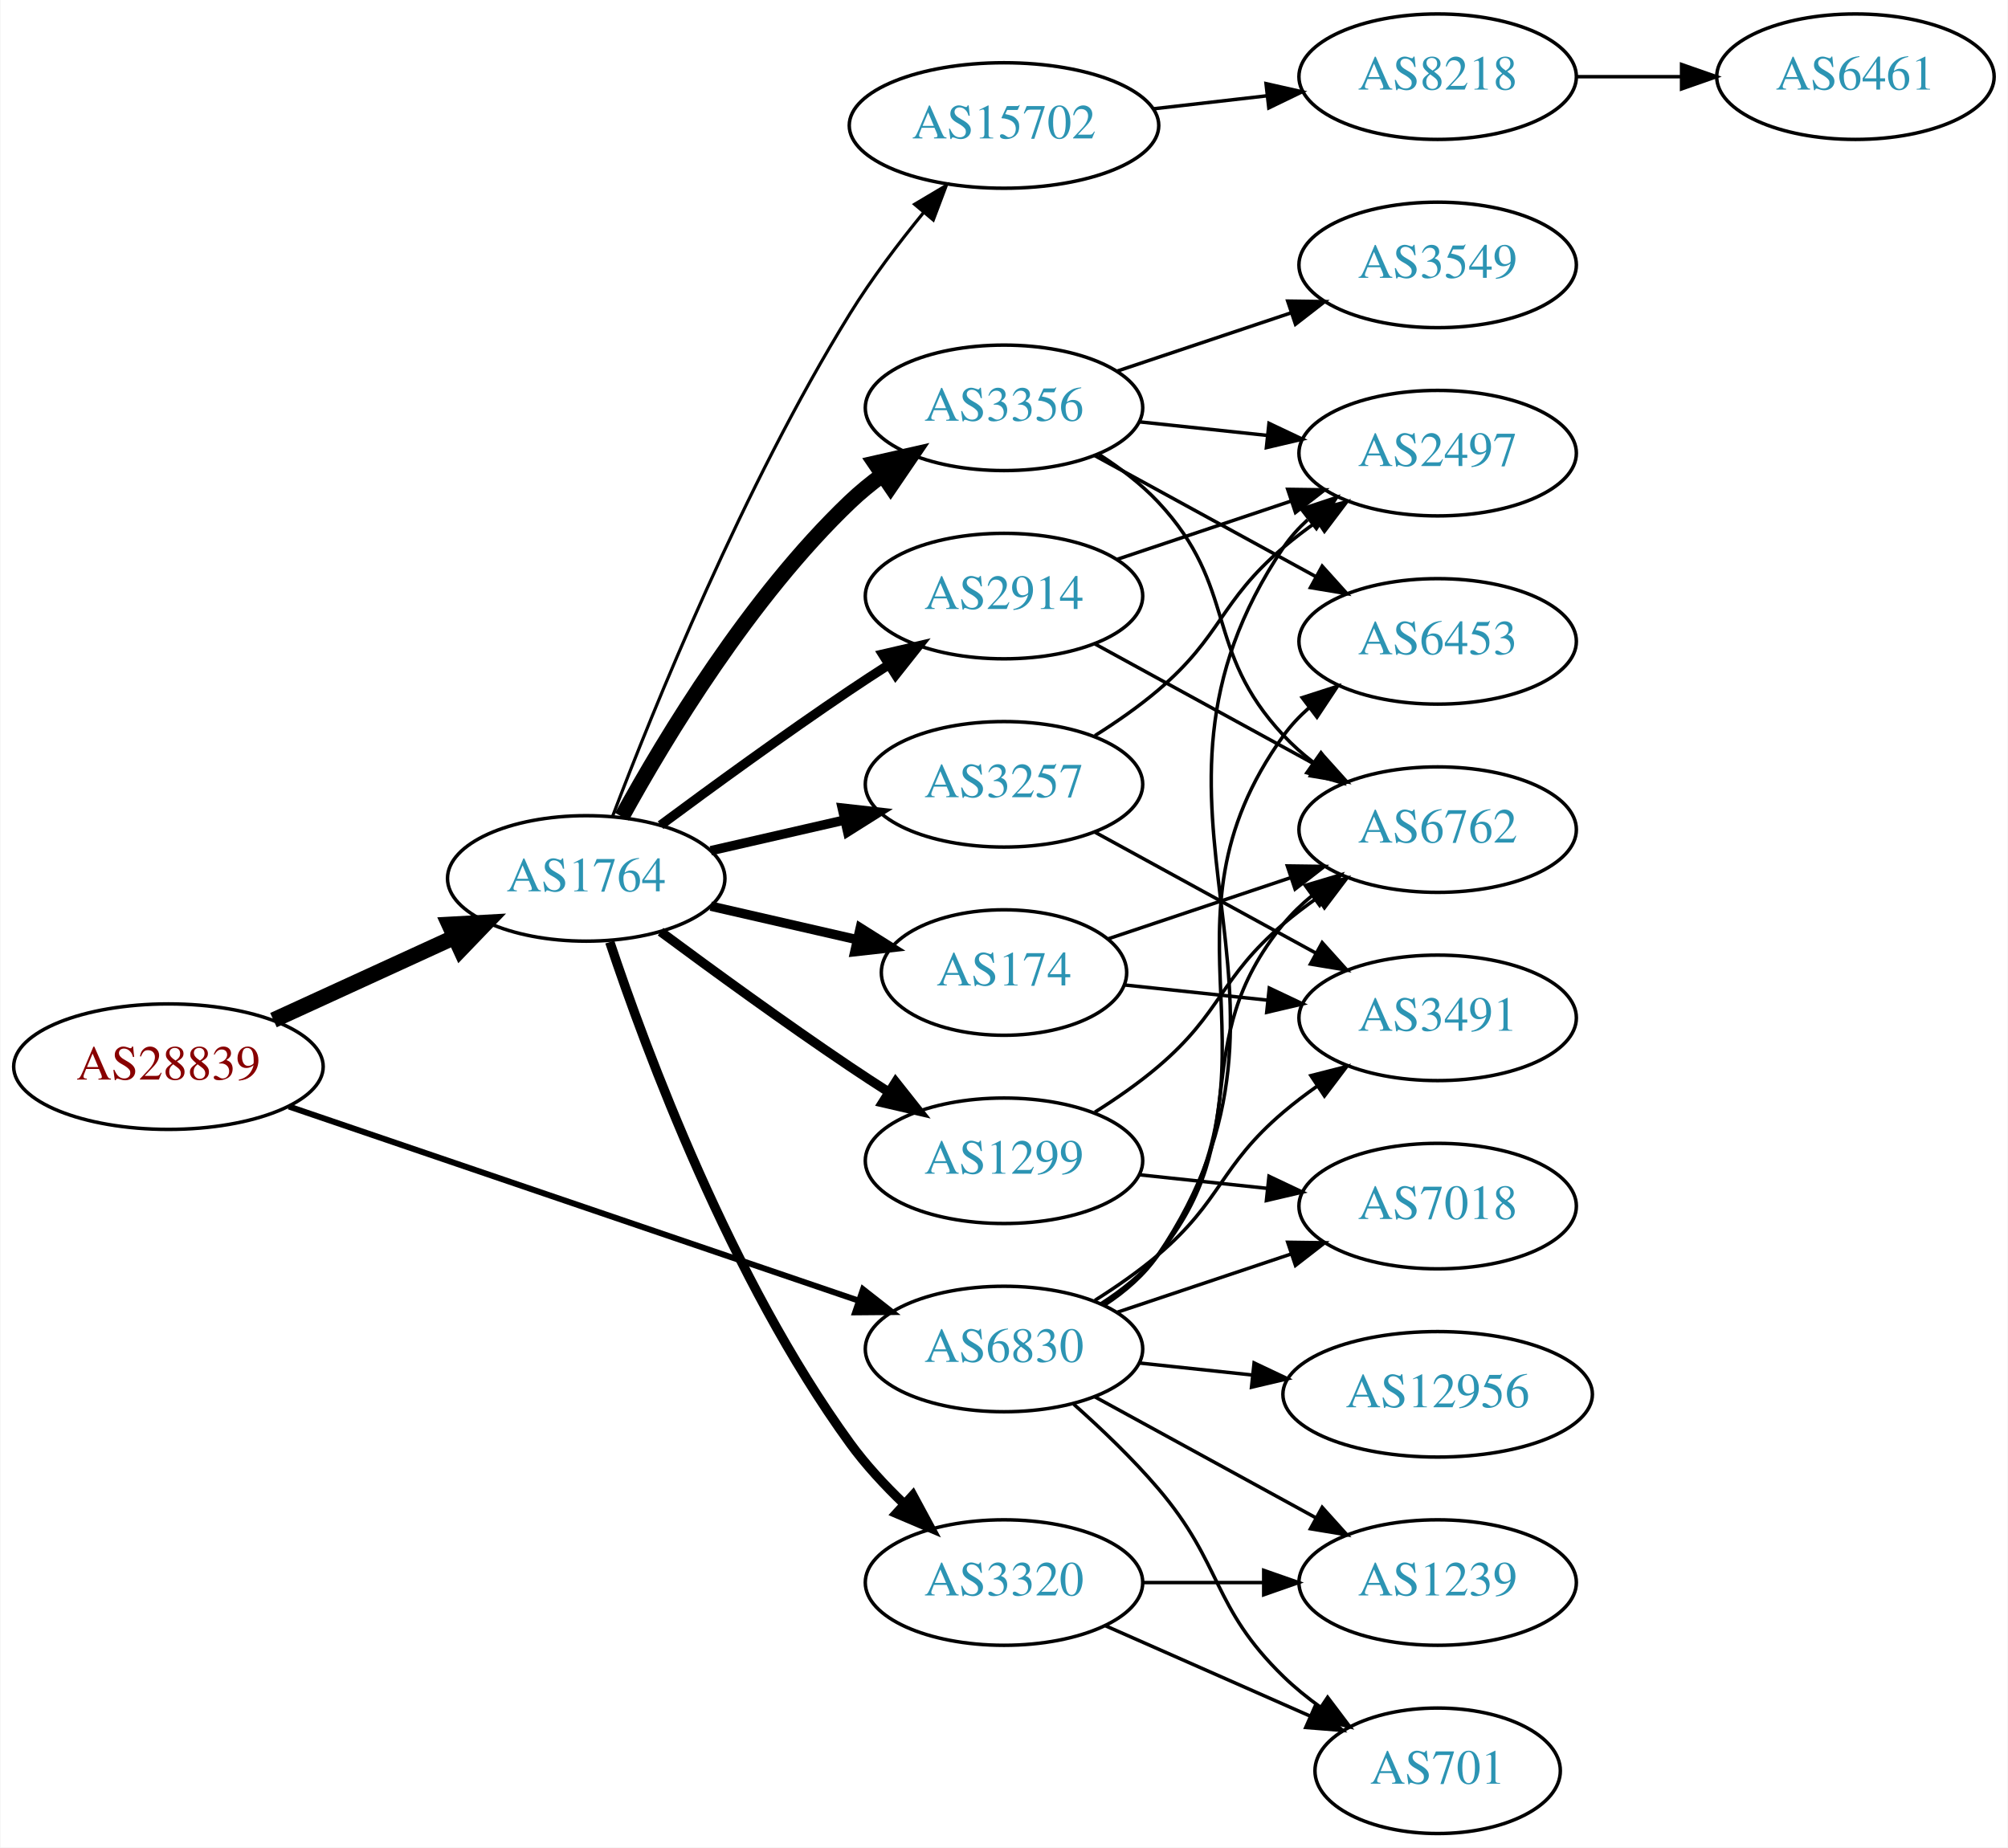
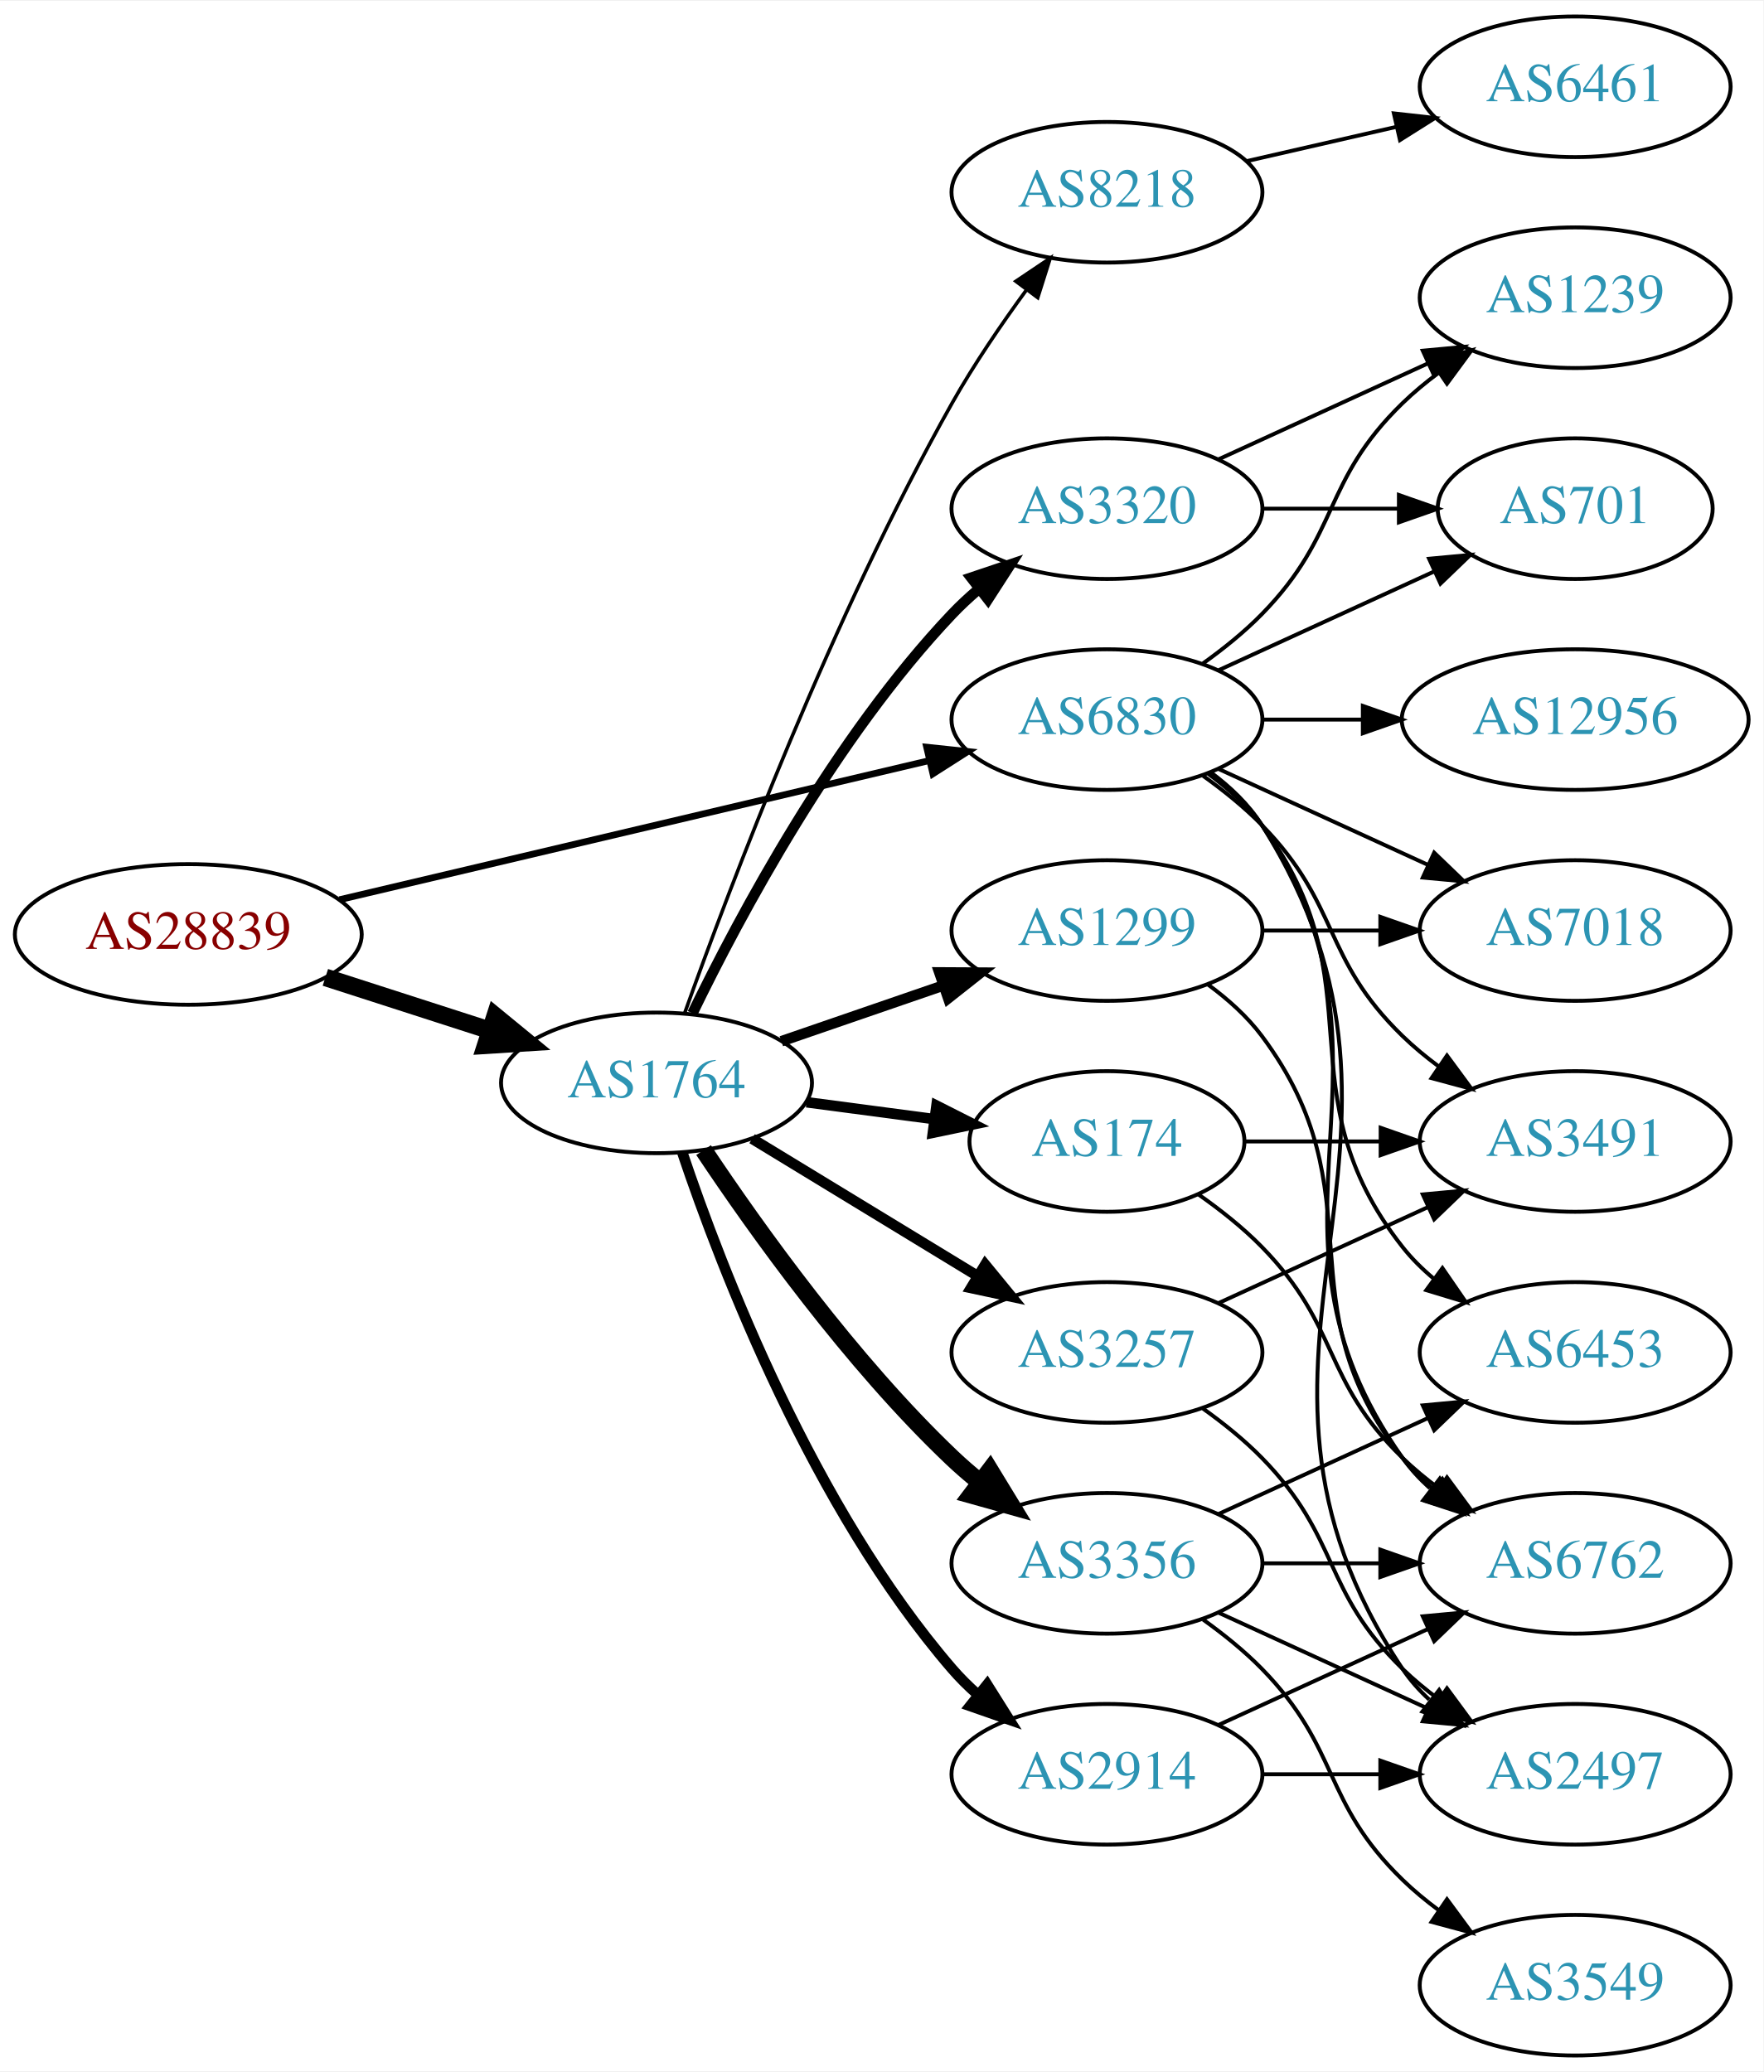
- <svg xmlns="http://www.w3.org/2000/svg" xmlns:xlink="http://www.w3.org/1999/xlink" width="576pt" height="530pt" viewBox="0.00 0.00 575.76 530.00">
+ <svg xmlns="http://www.w3.org/2000/svg" xmlns:xlink="http://www.w3.org/1999/xlink" width="451pt" height="530pt" viewBox="0.00 0.00 451.37 530.00">
  <g id="graph0" class="graph" transform="scale(1 1) rotate(0) translate(4 526)">
-     <polygon fill="white" stroke="none" points="-4,4 -4,-526 571.762,-526 571.762,4 -4,4" />
+     <polygon fill="white" stroke="none" points="-4,4 -4,-526 447.37,-526 447.37,4 -4,4" />
    <g id="node1" class="node">
      <g id="a_node1">
        <a xlink:href="/asn/28839" xlink:title="AS28839 ~ ASN-UNOV [AT]">
-           <ellipse fill="#ffffff" stroke="black" cx="44.196" cy="-220" rx="44.393" ry="18" />
-           <text text-anchor="middle" x="44.196" y="-216.3" font-family="Times,serif" font-size="14.00" fill="#880000">AS28839</text>
+           <ellipse fill="#ffffff" stroke="black" cx="44.196" cy="-287" rx="44.393" ry="18" />
+           <text text-anchor="middle" x="44.196" y="-283.3" font-family="Times,serif" font-size="14.00" fill="#880000">AS28839</text>
        </a>
      </g>
    </g>
    <g id="node2" class="node">
      <g id="a_node2">
        <a xlink:href="/asn/1764" xlink:title="AS1764 ~ NEXTLAYER-AS [AT]">
-           <ellipse fill="#ffffff" stroke="black" cx="164.039" cy="-274" rx="39.794" ry="18" />
-           <text text-anchor="middle" x="164.039" y="-270.3" font-family="Times,serif" font-size="14.00" fill="#2c94b3">AS1764</text>
+           <ellipse fill="#ffffff" stroke="black" cx="164.039" cy="-249" rx="39.794" ry="18" />
+           <text text-anchor="middle" x="164.039" y="-245.3" font-family="Times,serif" font-size="14.00" fill="#2c94b3">AS1764</text>
        </a>
      </g>
    </g>
    <g id="edge1" class="edge">
-       <path fill="none" stroke="black" stroke-width="4.5" d="M74.326,-233.348C89.937,-240.502 109.335,-249.391 126.007,-257.03" />
-       <polygon fill="black" stroke="black" stroke-width="4.5" points="124.727,-260.775 135.459,-261.362 128.008,-253.616 124.727,-260.775" />
+       <path fill="none" stroke="black" stroke-width="4.5" d="M79.281,-276.009C92.409,-271.776 107.55,-266.893 121.318,-262.454" />
+       <polygon fill="black" stroke="black" stroke-width="4.5" points="122.743,-266.131 131.052,-259.315 120.326,-258.636 122.743,-266.131" />
    </g>
    <g id="node3" class="node">
      <g id="a_node3">
        <a xlink:href="/asn/6830" xlink:title="AS6830 ~ LGI-UPC [AT]">
-           <ellipse fill="#ffffff" stroke="black" cx="283.881" cy="-139" rx="39.794" ry="18" />
-           <text text-anchor="middle" x="283.881" y="-135.3" font-family="Times,serif" font-size="14.00" fill="#2c94b3">AS6830</text>
+           <ellipse fill="#ffffff" stroke="black" cx="279.332" cy="-342" rx="39.794" ry="18" />
+           <text text-anchor="middle" x="279.332" y="-338.3" font-family="Times,serif" font-size="14.00" fill="#2c94b3">AS6830</text>
        </a>
      </g>
    </g>
    <g id="edge2" class="edge">
-       <path fill="none" stroke="black" stroke-width="1.714" d="M78.746,-208.566C121.665,-193.94 195.95,-168.625 242.091,-152.901" />
-       <polygon fill="black" stroke="black" stroke-width="1.714" points="243.433,-156.141 251.77,-149.602 241.175,-149.515 243.433,-156.141" />
+       <path fill="none" stroke="black" stroke-width="1.714" d="M82.912,-295.898C124.16,-305.629 190.206,-321.21 233.925,-331.524" />
+       <polygon fill="black" stroke="black" stroke-width="1.714" points="233.177,-334.943 243.713,-333.833 234.784,-328.13 233.177,-334.943" />
    </g>
    <g id="node4" class="node">
      <g id="a_node4">
-         <a xlink:href="/asn/3356" xlink:title="AS3356 ~ Level 3 Parent, LLC [US]">
-           <ellipse fill="#ffffff" stroke="black" cx="283.881" cy="-409" rx="39.794" ry="18" />
-           <text text-anchor="middle" x="283.881" y="-405.3" font-family="Times,serif" font-size="14.00" fill="#2c94b3">AS3356</text>
+         <a xlink:href="/asn/8218" xlink:title="AS8218 ~ legacy Neotelecoms [FR]">
+           <ellipse fill="#ffffff" stroke="black" cx="279.332" cy="-477" rx="39.794" ry="18" />
+           <text text-anchor="middle" x="279.332" y="-473.3" font-family="Times,serif" font-size="14.00" fill="#2c94b3">AS8218</text>
        </a>
      </g>
    </g>
    <g id="edge3" class="edge">
-       <path fill="none" stroke="black" stroke-width="4.5" d="M174.28,-291.713C186.825,-314.561 211.002,-354.611 239.685,-382 242.553,-384.739 245.742,-387.347 249.051,-389.785" />
-       <polygon fill="black" stroke="black" stroke-width="4.5" points="246.929,-393.104 257.411,-395.477 251.361,-386.594 246.929,-393.104" />
+       <path fill="none" stroke="black" stroke-width="0.9" d="M171.251,-266.883C182.756,-299.099 209.021,-368.591 239.685,-423 245.261,-432.894 252.269,-443.17 258.781,-452.069" />
+       <polygon fill="black" stroke="black" stroke-width="0.9" points="256.014,-454.214 264.809,-460.121 261.618,-450.019 256.014,-454.214" />
    </g>
    <g id="node5" class="node">
      <g id="a_node5">
-         <a xlink:href="/asn/2914" xlink:title="AS2914 ~ NTT America, Inc. [US]">
-           <ellipse fill="#ffffff" stroke="black" cx="283.881" cy="-355" rx="39.794" ry="18" />
-           <text text-anchor="middle" x="283.881" y="-351.3" font-family="Times,serif" font-size="14.00" fill="#2c94b3">AS2914</text>
+         <a xlink:href="/asn/1299" xlink:title="AS1299 ~ Telia Carrier [EU]">
+           <ellipse fill="#ffffff" stroke="black" cx="279.332" cy="-288" rx="39.794" ry="18" />
+           <text text-anchor="middle" x="279.332" y="-284.3" font-family="Times,serif" font-size="14.00" fill="#2c94b3">AS1299</text>
        </a>
      </g>
    </g>
    <g id="edge4" class="edge">
-       <path fill="none" stroke="black" stroke-width="2.7" d="M185.369,-289.277C200.231,-300.304 220.976,-315.407 239.685,-328 243.234,-330.389 246.984,-332.839 250.733,-335.242" />
-       <polygon fill="black" stroke="black" stroke-width="2.7" points="249.059,-338.325 259.381,-340.712 252.801,-332.409 249.059,-338.325" />
+       <path fill="none" stroke="black" stroke-width="2.7" d="M195.996,-259.657C208.755,-264.049 223.718,-269.2 237.364,-273.897" />
+       <polygon fill="black" stroke="black" stroke-width="2.7" points="236.423,-277.275 247.018,-277.22 238.701,-270.656 236.423,-277.275" />
    </g>
    <g id="node6" class="node">
      <g id="a_node6">
-         <a xlink:href="/asn/3257" xlink:title="AS3257 ~ GTT [DE]">
-           <ellipse fill="#ffffff" stroke="black" cx="283.881" cy="-301" rx="39.794" ry="18" />
-           <text text-anchor="middle" x="283.881" y="-297.3" font-family="Times,serif" font-size="14.00" fill="#2c94b3">AS3257</text>
+         <a xlink:href="/asn/2914" xlink:title="AS2914 ~ NTT America, Inc. [US]">
+           <ellipse fill="#ffffff" stroke="black" cx="279.332" cy="-72" rx="39.794" ry="18" />
+           <text text-anchor="middle" x="279.332" y="-68.3" font-family="Times,serif" font-size="14.00" fill="#2c94b3">AS2914</text>
        </a>
      </g>
    </g>
    <g id="edge5" class="edge">
-       <path fill="none" stroke="black" stroke-width="2.7" d="M199.758,-281.955C211.758,-284.704 225.379,-287.825 238.071,-290.733" />
-       <polygon fill="black" stroke="black" stroke-width="2.7" points="237.474,-294.187 248.003,-293.009 239.037,-287.364 237.474,-294.187" />
+       <path fill="none" stroke="black" stroke-width="2.7" d="M170.644,-231.163C180.711,-201.248 204.172,-140.202 239.685,-99 241.639,-96.733 243.823,-94.563 246.131,-92.509" />
+       <polygon fill="black" stroke="black" stroke-width="2.7" points="248.667,-94.963 254.307,-85.994 244.305,-89.489 248.667,-94.963" />
    </g>
    <g id="node7" class="node">
      <g id="a_node7">
-         <a xlink:href="/asn/174" xlink:title="AS174 ~ Cogent Communications [US]">
-           <ellipse fill="#ffffff" stroke="black" cx="283.881" cy="-247" rx="35.194" ry="18" />
-           <text text-anchor="middle" x="283.881" y="-243.3" font-family="Times,serif" font-size="14.00" fill="#2c94b3">AS174</text>
+         <a xlink:href="/asn/3356" xlink:title="AS3356 ~ Level 3 Parent, LLC [US]">
+           <ellipse fill="#ffffff" stroke="black" cx="279.332" cy="-126" rx="39.794" ry="18" />
+           <text text-anchor="middle" x="279.332" y="-122.3" font-family="Times,serif" font-size="14.00" fill="#2c94b3">AS3356</text>
        </a>
      </g>
    </g>
    <g id="edge6" class="edge">
-       <path fill="none" stroke="black" stroke-width="2.7" d="M199.758,-266.045C212.85,-263.045 227.873,-259.604 241.513,-256.478" />
-       <polygon fill="black" stroke="black" stroke-width="2.7" points="242.655,-259.807 251.621,-254.162 241.091,-252.984 242.655,-259.807" />
+       <path fill="none" stroke="black" stroke-width="4.5" d="M176.081,-231.789C189.573,-211.542 213.82,-177.577 239.685,-153 241.855,-150.939 244.193,-148.915 246.607,-146.961" />
+       <polygon fill="black" stroke="black" stroke-width="4.5" points="249.376,-149.804 254.974,-140.63 244.624,-143.524 249.376,-149.804" />
    </g>
    <g id="node8" class="node">
      <g id="a_node8">
-         <a xlink:href="/asn/1299" xlink:title="AS1299 ~ Telia Carrier [EU]">
-           <ellipse fill="#ffffff" stroke="black" cx="283.881" cy="-193" rx="39.794" ry="18" />
-           <text text-anchor="middle" x="283.881" y="-189.3" font-family="Times,serif" font-size="14.00" fill="#2c94b3">AS1299</text>
+         <a xlink:href="/asn/3320" xlink:title="AS3320 ~ DTAG [DE]">
+           <ellipse fill="#ffffff" stroke="black" cx="279.332" cy="-396" rx="39.794" ry="18" />
+           <text text-anchor="middle" x="279.332" y="-392.3" font-family="Times,serif" font-size="14.00" fill="#2c94b3">AS3320</text>
        </a>
      </g>
    </g>
    <g id="edge7" class="edge">
-       <path fill="none" stroke="black" stroke-width="2.7" d="M185.369,-258.723C200.231,-247.696 220.976,-232.593 239.685,-220 243.234,-217.611 246.984,-215.161 250.733,-212.758" />
-       <polygon fill="black" stroke="black" stroke-width="2.7" points="252.801,-215.591 259.381,-207.288 249.059,-209.675 252.801,-215.591" />
+       <path fill="none" stroke="black" stroke-width="2.7" d="M173.237,-266.805C185.287,-291.672 209.638,-337.306 239.685,-369 241.744,-371.172 244.003,-373.274 246.363,-375.282" />
+       <polygon fill="black" stroke="black" stroke-width="2.7" points="244.59,-378.336 254.632,-381.712 248.886,-372.81 244.59,-378.336" />
    </g>
    <g id="node9" class="node">
      <g id="a_node9">
-         <a xlink:href="/asn/3320" xlink:title="AS3320 ~ DTAG [DE]">
-           <ellipse fill="#ffffff" stroke="black" cx="283.881" cy="-72" rx="39.794" ry="18" />
-           <text text-anchor="middle" x="283.881" y="-68.3" font-family="Times,serif" font-size="14.00" fill="#2c94b3">AS3320</text>
+         <a xlink:href="/asn/3257" xlink:title="AS3257 ~ GTT [DE]">
+           <ellipse fill="#ffffff" stroke="black" cx="279.332" cy="-180" rx="39.794" ry="18" />
+           <text text-anchor="middle" x="279.332" y="-176.3" font-family="Times,serif" font-size="14.00" fill="#2c94b3">AS3257</text>
        </a>
      </g>
    </g>
    <g id="edge8" class="edge">
-       <path fill="none" stroke="black" stroke-width="2.7" d="M170.803,-255.755C181.262,-224.399 205.49,-159.118 239.685,-112 244.143,-105.858 249.648,-99.914 255.219,-94.57" />
-       <polygon fill="black" stroke="black" stroke-width="2.7" points="257.731,-97.015 262.763,-87.692 253.015,-91.842 257.731,-97.015" />
+       <path fill="none" stroke="black" stroke-width="2.7" d="M188.513,-234.703C205.223,-224.526 227.878,-210.728 246.255,-199.536" />
+       <polygon fill="black" stroke="black" stroke-width="2.7" points="248.167,-202.469 254.887,-194.279 244.526,-196.491 248.167,-202.469" />
    </g>
    <g id="node10" class="node">
      <g id="a_node10">
-         <a xlink:href="/asn/15702" xlink:title="AS15702 ~ Onstage Online GmbH [AT]">
-           <ellipse fill="#ffffff" stroke="black" cx="283.881" cy="-490" rx="44.393" ry="18" />
-           <text text-anchor="middle" x="283.881" y="-486.3" font-family="Times,serif" font-size="14.00" fill="#2c94b3">AS15702</text>
+         <a xlink:href="/asn/174" xlink:title="AS174 ~ Cogent Communications [US]">
+           <ellipse fill="#ffffff" stroke="black" cx="279.332" cy="-234" rx="35.194" ry="18" />
+           <text text-anchor="middle" x="279.332" y="-230.3" font-family="Times,serif" font-size="14.00" fill="#2c94b3">AS174</text>
        </a>
      </g>
    </g>
    <g id="edge9" class="edge">
-       <path fill="none" stroke="black" stroke-width="0.9" d="M171.566,-291.733C183.177,-322.318 209.095,-386.466 239.685,-436 245.867,-446.01 253.646,-456.27 260.894,-465.121" />
-       <polygon fill="black" stroke="black" stroke-width="0.9" points="258.231,-467.393 267.339,-472.806 263.595,-462.895 258.231,-467.393" />
+       <path fill="none" stroke="black" stroke-width="2.7" d="M202.449,-244.047C212.901,-242.663 224.345,-241.148 235.104,-239.723" />
+       <polygon fill="black" stroke="black" stroke-width="2.7" points="235.7,-243.175 245.154,-238.393 234.781,-236.236 235.7,-243.175" />
    </g>
    <g id="node12" class="node">
      <g id="a_node12">
-         <a xlink:href="/asn/2497" xlink:title="AS2497 ~ Internet Initiative Japan Inc. [JP]">
-           <ellipse fill="#ffffff" stroke="black" cx="408.273" cy="-396" rx="39.794" ry="18" />
-           <text text-anchor="middle" x="408.273" y="-392.3" font-family="Times,serif" font-size="14.00" fill="#2c94b3">AS2497</text>
-         </a>
-       </g>
-     </g>
-     <g id="edge31" class="edge">
-       <path fill="none" stroke="black" d="M312.892,-151.716C318.7,-155.543 324.217,-160.283 328.077,-166 379.348,-241.943 312.806,-293.057 364.077,-369 366.007,-371.859 368.352,-374.473 370.939,-376.851" />
-       <polygon fill="black" stroke="black" points="369.21,-379.938 379.262,-383.284 373.491,-374.399 369.21,-379.938" />
+         <a xlink:href="/asn/7018" xlink:title="AS7018 ~ AT&amp;T Services, Inc. [US]">
+           <ellipse fill="#ffffff" stroke="black" cx="399.174" cy="-288" rx="39.794" ry="18" />
+           <text text-anchor="middle" x="399.174" y="-284.3" font-family="Times,serif" font-size="14.00" fill="#2c94b3">AS7018</text>
+         </a>
+       </g>
+     </g>
+     <g id="edge29" class="edge">
+       <path fill="none" stroke="black" d="M307.96,-329.339C323.917,-322.027 344.188,-312.739 361.471,-304.819" />
+       <polygon fill="black" stroke="black" points="363.085,-307.929 370.718,-300.581 360.169,-301.565 363.085,-307.929" />
    </g>
    <g id="node13" class="node">
      <g id="a_node13">
        <a xlink:href="/asn/6762" xlink:title="AS6762 ~ TELECOM ITALIA SPARKLE S.p.A. [IT]">
-           <ellipse fill="#ffffff" stroke="black" cx="408.273" cy="-288" rx="39.794" ry="18" />
-           <text text-anchor="middle" x="408.273" y="-284.3" font-family="Times,serif" font-size="14.00" fill="#2c94b3">AS6762</text>
-         </a>
-       </g>
-     </g>
-     <g id="edge29" class="edge">
-       <path fill="none" stroke="black" d="M311.695,-151.983C317.688,-155.843 323.589,-160.531 328.077,-166 356.72,-200.904 335.434,-226.096 364.077,-261 366.462,-263.906 369.245,-266.59 372.229,-269.048" />
-       <polygon fill="black" stroke="black" points="370.31,-271.98 380.46,-275.017 374.419,-266.313 370.31,-271.98" />
-     </g>
-     <g id="node14" class="node">
-       <g id="a_node14">
-         <a xlink:href="/asn/6453" xlink:title="AS6453 ~ TATA COMMUNICATIONS (AMERICA) INC [US]">
-           <ellipse fill="#ffffff" stroke="black" cx="408.273" cy="-342" rx="39.794" ry="18" />
-           <text text-anchor="middle" x="408.273" y="-338.3" font-family="Times,serif" font-size="14.00" fill="#2c94b3">AS6453</text>
-         </a>
-       </g>
-     </g>
-     <g id="edge27" class="edge">
-       <path fill="none" stroke="black" d="M312.64,-151.892C318.458,-155.712 324.043,-160.404 328.077,-166 367.917,-221.265 324.237,-259.735 364.077,-315 366.157,-317.885 368.65,-320.53 371.374,-322.94" />
-       <polygon fill="black" stroke="black" points="369.43,-325.858 379.515,-329.108 373.658,-320.279 369.43,-325.858" />
+           <ellipse fill="#ffffff" stroke="black" cx="399.174" cy="-126" rx="39.794" ry="18" />
+           <text text-anchor="middle" x="399.174" y="-122.3" font-family="Times,serif" font-size="14.00" fill="#2c94b3">AS6762</text>
+         </a>
+       </g>
+     </g>
+     <g id="edge28" class="edge">
+       <path fill="none" stroke="black" d="M305.651,-328.393C310.707,-324.649 315.518,-320.169 318.978,-315 360.003,-253.706 312.399,-213.225 354.978,-153 356.969,-150.184 359.356,-147.599 361.972,-145.24" />
+       <polygon fill="black" stroke="black" points="364.525,-147.694 370.34,-138.838 360.271,-142.135 364.525,-147.694" />
    </g>
    <g id="node15" class="node">
      <g id="a_node15">
-         <a xlink:href="/asn/3491" xlink:title="AS3491 ~ PCCW Global, Inc. [US]">
-           <ellipse fill="#ffffff" stroke="black" cx="408.273" cy="-234" rx="39.794" ry="18" />
-           <text text-anchor="middle" x="408.273" y="-230.3" font-family="Times,serif" font-size="14.00" fill="#2c94b3">AS3491</text>
-         </a>
-       </g>
-     </g>
-     <g id="edge33" class="edge">
-       <path fill="none" stroke="black" d="M309.962,-152.955C316.134,-156.846 322.552,-161.304 328.077,-166 346.555,-181.704 345.6,-191.296 364.077,-207 367.099,-209.568 370.388,-212.065 373.757,-214.437" />
-       <polygon fill="black" stroke="black" points="371.927,-217.423 382.192,-220.045 375.802,-211.594 371.927,-217.423" />
+         <a xlink:href="/asn/6453" xlink:title="AS6453 ~ TATA COMMUNICATIONS (AMERICA) INC [US]">
+           <ellipse fill="#ffffff" stroke="black" cx="399.174" cy="-180" rx="39.794" ry="18" />
+           <text text-anchor="middle" x="399.174" y="-176.3" font-family="Times,serif" font-size="14.00" fill="#2c94b3">AS6453</text>
+         </a>
+       </g>
+     </g>
+     <g id="edge30" class="edge">
+       <path fill="none" stroke="black" d="M305.262,-328.118C310.338,-324.389 315.256,-319.984 318.978,-315 349.249,-274.458 323.679,-246.754 354.978,-207 357.303,-204.047 360.047,-201.33 363.006,-198.853" />
+       <polygon fill="black" stroke="black" points="365.199,-201.585 371.203,-192.855 361.065,-195.936 365.199,-201.585" />
    </g>
    <g id="node16" class="node">
      <g id="a_node16">
-         <a xlink:href="/asn/7018" xlink:title="AS7018 ~ AT&amp;T Services, Inc. [US]">
-           <ellipse fill="#ffffff" stroke="black" cx="408.273" cy="-180" rx="39.794" ry="18" />
-           <text text-anchor="middle" x="408.273" y="-176.3" font-family="Times,serif" font-size="14.00" fill="#2c94b3">AS7018</text>
-         </a>
-       </g>
-     </g>
-     <g id="edge26" class="edge">
-       <path fill="none" stroke="black" d="M316.4,-149.559C331.533,-154.628 349.86,-160.767 366.081,-166.201" />
-       <polygon fill="black" stroke="black" points="365.267,-169.62 375.861,-169.477 367.491,-162.982 365.267,-169.62" />
+         <a xlink:href="/asn/2497" xlink:title="AS2497 ~ Internet Initiative Japan Inc. [JP]">
+           <ellipse fill="#ffffff" stroke="black" cx="399.174" cy="-72" rx="39.794" ry="18" />
+           <text text-anchor="middle" x="399.174" y="-68.3" font-family="Times,serif" font-size="14.00" fill="#2c94b3">AS2497</text>
+         </a>
+       </g>
+     </g>
+     <g id="edge25" class="edge">
+       <path fill="none" stroke="black" d="M305.858,-328.528C310.903,-324.777 315.658,-320.26 318.978,-315 370.928,-232.7 300.94,-179.944 354.978,-99 356.893,-96.131 359.227,-93.51 361.808,-91.128" />
+       <polygon fill="black" stroke="black" points="364.359,-93.579 370.12,-84.687 360.071,-88.046 364.359,-93.579" />
    </g>
    <g id="node17" class="node">
      <g id="a_node17">
        <a xlink:href="/asn/701" xlink:title="AS701 ~ UUNET [US]">
-           <ellipse fill="#ffffff" stroke="black" cx="408.273" cy="-18" rx="35.194" ry="18" />
-           <text text-anchor="middle" x="408.273" y="-14.3" font-family="Times,serif" font-size="14.00" fill="#2c94b3">AS701</text>
-         </a>
-       </g>
-     </g>
-     <g id="edge28" class="edge">
-       <path fill="none" stroke="black" d="M303.888,-123.158C311.783,-116.145 320.784,-107.556 328.077,-99 346.789,-77.049 343.384,-65.094 364.077,-45 367.305,-41.866 370.956,-38.911 374.734,-36.188" />
-       <polygon fill="black" stroke="black" points="376.713,-39.075 383.094,-30.617 372.832,-33.25 376.713,-39.075" />
+           <ellipse fill="#ffffff" stroke="black" cx="399.174" cy="-396" rx="35.194" ry="18" />
+           <text text-anchor="middle" x="399.174" y="-392.3" font-family="Times,serif" font-size="14.00" fill="#2c94b3">AS701</text>
+         </a>
+       </g>
+     </g>
+     <g id="edge32" class="edge">
+       <path fill="none" stroke="black" d="M307.96,-354.661C324.377,-362.183 345.358,-371.798 362.955,-379.861" />
+       <polygon fill="black" stroke="black" points="361.783,-383.174 372.332,-384.158 364.7,-376.811 361.783,-383.174" />
    </g>
    <g id="node18" class="node">
      <g id="a_node18">
        <a xlink:href="/asn/1239" xlink:title="AS1239 ~ Sprint [US]">
-           <ellipse fill="#ffffff" stroke="black" cx="408.273" cy="-72" rx="39.794" ry="18" />
-           <text text-anchor="middle" x="408.273" y="-68.3" font-family="Times,serif" font-size="14.00" fill="#2c94b3">AS1239</text>
-         </a>
-       </g>
-     </g>
-     <g id="edge30" class="edge">
-       <path fill="none" stroke="black" d="M309.944,-125.28C328.26,-115.253 353.304,-101.544 373.4,-90.543" />
-       <polygon fill="black" stroke="black" points="375.153,-93.574 382.244,-85.702 371.791,-87.433 375.153,-93.574" />
-     </g>
-     <g id="node21" class="node">
-       <g id="a_node21">
+           <ellipse fill="#ffffff" stroke="black" cx="399.174" cy="-450" rx="39.794" ry="18" />
+           <text text-anchor="middle" x="399.174" y="-446.3" font-family="Times,serif" font-size="14.00" fill="#2c94b3">AS1239</text>
+         </a>
+       </g>
+     </g>
+     <g id="edge31" class="edge">
+       <path fill="none" stroke="black" d="M303.926,-356.389C309.182,-360.148 314.513,-364.437 318.978,-369 339.151,-389.617 334.285,-402.906 354.978,-423 357.823,-425.763 360.997,-428.386 364.297,-430.834" />
+       <polygon fill="black" stroke="black" points="362.414,-433.786 372.645,-436.538 366.363,-428.006 362.414,-433.786" />
+     </g>
+     <g id="node19" class="node">
+       <g id="a_node19">
+         <a xlink:href="/asn/3491" xlink:title="AS3491 ~ PCCW Global, Inc. [US]">
+           <ellipse fill="#ffffff" stroke="black" cx="399.174" cy="-234" rx="39.794" ry="18" />
+           <text text-anchor="middle" x="399.174" y="-230.3" font-family="Times,serif" font-size="14.00" fill="#2c94b3">AS3491</text>
+         </a>
+       </g>
+     </g>
+     <g id="edge27" class="edge">
+       <path fill="none" stroke="black" d="M303.926,-327.611C309.182,-323.852 314.513,-319.563 318.978,-315 339.151,-294.383 334.285,-281.094 354.978,-261 357.823,-258.237 360.997,-255.614 364.297,-253.166" />
+       <polygon fill="black" stroke="black" points="366.363,-255.994 372.645,-247.462 362.414,-250.214 366.363,-255.994" />
+     </g>
+     <g id="node20" class="node">
+       <g id="a_node20">
        <a xlink:href="/asn/12956" xlink:title="AS12956 ~ TELXIUS [ES]">
-           <ellipse fill="#ffffff" stroke="black" cx="408.273" cy="-126" rx="44.393" ry="18" />
-           <text text-anchor="middle" x="408.273" y="-122.3" font-family="Times,serif" font-size="14.00" fill="#2c94b3">AS12956</text>
-         </a>
-       </g>
-     </g>
-     <g id="edge32" class="edge">
-       <path fill="none" stroke="black" d="M322.602,-134.993C332.821,-133.908 344.07,-132.713 354.938,-131.559" />
-       <polygon fill="black" stroke="black" points="355.621,-135.006 365.196,-130.469 354.882,-128.045 355.621,-135.006" />
+           <ellipse fill="#ffffff" stroke="black" cx="399.174" cy="-342" rx="44.393" ry="18" />
+           <text text-anchor="middle" x="399.174" y="-338.3" font-family="Times,serif" font-size="14.00" fill="#2c94b3">AS12956</text>
+         </a>
+       </g>
+     </g>
+     <g id="edge26" class="edge">
+       <path fill="none" stroke="black" d="M319.244,-342C327.347,-342 336.022,-342 344.548,-342" />
+       <polygon fill="black" stroke="black" points="344.826,-345.5 354.826,-342 344.826,-338.5 344.826,-345.5" />
    </g>
    <g id="node11" class="node">
      <g id="a_node11">
+         <a xlink:href="/asn/6461" xlink:title="AS6461 ~ Zayo Bandwidth [US]">
+           <ellipse fill="#ffffff" stroke="black" cx="399.174" cy="-504" rx="39.794" ry="18" />
+           <text text-anchor="middle" x="399.174" y="-500.3" font-family="Times,serif" font-size="14.00" fill="#2c94b3">AS6461</text>
+         </a>
+       </g>
+     </g>
+     <g id="edge10" class="edge">
+       <path fill="none" stroke="black" d="M315.051,-484.955C327.051,-487.704 340.672,-490.825 353.364,-493.733" />
+       <polygon fill="black" stroke="black" points="352.767,-497.187 363.296,-496.009 354.33,-490.364 352.767,-497.187" />
+     </g>
+     <g id="edge11" class="edge">
+       <path fill="none" stroke="black" d="M319.244,-288C328.798,-288 339.147,-288 349.11,-288" />
+       <polygon fill="black" stroke="black" points="349.302,-291.5 359.302,-288 349.302,-284.5 349.302,-291.5" />
+     </g>
+     <g id="edge12" class="edge">
+       <path fill="none" stroke="black" d="M305.262,-274.118C310.338,-270.389 315.256,-265.984 318.978,-261 349.249,-220.458 323.679,-192.754 354.978,-153 357.303,-150.047 360.047,-147.33 363.006,-144.853" />
+       <polygon fill="black" stroke="black" points="365.199,-147.585 371.203,-138.855 361.065,-141.936 365.199,-147.585" />
+     </g>
+     <g id="edge21" class="edge">
+       <path fill="none" stroke="black" d="M307.96,-84.661C323.917,-91.973 344.188,-101.261 361.471,-109.181" />
+       <polygon fill="black" stroke="black" points="360.169,-112.435 370.718,-113.419 363.085,-106.071 360.169,-112.435" />
+     </g>
+     <g id="edge22" class="edge">
+       <path fill="none" stroke="black" d="M319.244,-72C328.798,-72 339.147,-72 349.11,-72" />
+       <polygon fill="black" stroke="black" points="349.302,-75.5 359.302,-72 349.302,-68.5 349.302,-75.5" />
+     </g>
+     <g id="edge14" class="edge">
+       <path fill="none" stroke="black" d="M319.244,-126C328.798,-126 339.147,-126 349.11,-126" />
+       <polygon fill="black" stroke="black" points="349.302,-129.5 359.302,-126 349.302,-122.5 349.302,-129.5" />
+     </g>
+     <g id="node14" class="node">
+       <g id="a_node14">
        <a xlink:href="/asn/3549" xlink:title="AS3549 ~ Level 3 Parent, LLC [US]">
-           <ellipse fill="#ffffff" stroke="black" cx="408.273" cy="-450" rx="39.794" ry="18" />
-           <text text-anchor="middle" x="408.273" y="-446.3" font-family="Times,serif" font-size="14.00" fill="#2c94b3">AS3549</text>
-         </a>
-       </g>
-     </g>
-     <g id="edge10" class="edge">
-       <path fill="none" stroke="black" d="M316.4,-419.559C331.533,-424.628 349.86,-430.767 366.081,-436.201" />
-       <polygon fill="black" stroke="black" points="365.267,-439.62 375.861,-439.477 367.491,-432.982 365.267,-439.62" />
-     </g>
-     <g id="edge11" class="edge">
-       <path fill="none" stroke="black" d="M322.602,-404.993C334.235,-403.758 347.202,-402.381 359.423,-401.083" />
-       <polygon fill="black" stroke="black" points="359.892,-404.552 369.467,-400.016 359.153,-397.592 359.892,-404.552" />
-     </g>
-     <g id="edge12" class="edge">
-       <path fill="none" stroke="black" d="M311.201,-395.585C317.209,-391.737 323.241,-387.164 328.077,-382 351.184,-357.326 340.971,-339.674 364.077,-315 366.646,-312.257 369.553,-309.68 372.614,-307.29" />
-       <polygon fill="black" stroke="black" points="374.794,-310.036 380.953,-301.415 370.763,-304.313 374.794,-310.036" />
+           <ellipse fill="#ffffff" stroke="black" cx="399.174" cy="-18" rx="39.794" ry="18" />
+           <text text-anchor="middle" x="399.174" y="-14.3" font-family="Times,serif" font-size="14.00" fill="#2c94b3">AS3549</text>
+         </a>
+       </g>
    </g>
    <g id="edge13" class="edge">
-       <path fill="none" stroke="black" d="M309.944,-395.28C328.26,-385.253 353.304,-371.544 373.4,-360.543" />
-       <polygon fill="black" stroke="black" points="375.153,-363.574 382.244,-355.702 371.791,-357.434 375.153,-363.574" />
+       <path fill="none" stroke="black" d="M303.926,-111.611C309.182,-107.852 314.513,-103.563 318.978,-99 339.151,-78.383 334.285,-65.094 354.978,-45 357.823,-42.237 360.997,-39.614 364.297,-37.166" />
+       <polygon fill="black" stroke="black" points="366.363,-39.993 372.645,-31.462 362.414,-34.214 366.363,-39.993" />
    </g>
    <g id="edge15" class="edge">
-       <path fill="none" stroke="black" d="M316.4,-365.559C331.533,-370.628 349.86,-376.767 366.081,-382.201" />
-       <polygon fill="black" stroke="black" points="365.267,-385.62 375.861,-385.477 367.491,-378.982 365.267,-385.62" />
-     </g>
-     <g id="edge14" class="edge">
-       <path fill="none" stroke="black" d="M309.944,-341.28C328.26,-331.253 353.304,-317.544 373.4,-306.543" />
-       <polygon fill="black" stroke="black" points="375.153,-309.574 382.244,-301.702 371.791,-303.434 375.153,-309.574" />
-     </g>
-     <g id="edge21" class="edge">
-       <path fill="none" stroke="black" d="M309.962,-314.955C316.134,-318.846 322.552,-323.304 328.077,-328 346.555,-343.704 345.6,-353.296 364.077,-369 367.099,-371.568 370.388,-374.065 373.757,-376.437" />
-       <polygon fill="black" stroke="black" points="371.927,-379.423 382.192,-382.045 375.802,-373.594 371.927,-379.423" />
+       <path fill="none" stroke="black" d="M307.96,-138.661C323.917,-145.973 344.188,-155.261 361.471,-163.181" />
+       <polygon fill="black" stroke="black" points="360.169,-166.435 370.718,-167.419 363.085,-160.071 360.169,-166.435" />
+     </g>
+     <g id="edge16" class="edge">
+       <path fill="none" stroke="black" d="M307.96,-113.339C323.917,-106.027 344.188,-96.739 361.471,-88.819" />
+       <polygon fill="black" stroke="black" points="363.085,-91.929 370.718,-84.581 360.169,-85.565 363.085,-91.929" />
+     </g>
+     <g id="edge17" class="edge">
+       <path fill="none" stroke="black" d="M319.244,-396C330.331,-396 342.491,-396 353.873,-396" />
+       <polygon fill="black" stroke="black" points="354.055,-399.5 364.055,-396 354.055,-392.5 354.055,-399.5" />
+     </g>
+     <g id="edge18" class="edge">
+       <path fill="none" stroke="black" d="M307.96,-408.661C323.917,-415.973 344.188,-425.261 361.471,-433.181" />
+       <polygon fill="black" stroke="black" points="360.169,-436.435 370.718,-437.419 363.085,-430.071 360.169,-436.435" />
    </g>
    <g id="edge20" class="edge">
-       <path fill="none" stroke="black" d="M309.944,-287.28C328.26,-277.253 353.304,-263.544 373.4,-252.543" />
-       <polygon fill="black" stroke="black" points="375.153,-255.574 382.244,-247.702 371.791,-249.434 375.153,-255.574" />
-     </g>
-     <g id="edge16" class="edge">
-       <path fill="none" stroke="black" d="M313.577,-256.613C329.169,-261.836 348.728,-268.388 365.936,-274.153" />
-       <polygon fill="black" stroke="black" points="365.155,-277.582 375.749,-277.44 367.379,-270.945 365.155,-277.582" />
-     </g>
-     <g id="edge17" class="edge">
-       <path fill="none" stroke="black" d="M318.325,-243.448C330.959,-242.106 345.595,-240.551 359.301,-239.095" />
-       <polygon fill="black" stroke="black" points="359.979,-242.543 369.553,-238.007 359.239,-235.582 359.979,-242.543" />
+       <path fill="none" stroke="black" d="M303.926,-165.611C309.182,-161.852 314.513,-157.563 318.978,-153 339.151,-132.383 334.285,-119.094 354.978,-99 357.823,-96.237 360.997,-93.614 364.297,-91.166" />
+       <polygon fill="black" stroke="black" points="366.363,-93.993 372.645,-85.462 362.414,-88.214 366.363,-93.993" />
    </g>
    <g id="edge19" class="edge">
-       <path fill="none" stroke="black" d="M309.962,-206.955C316.134,-210.846 322.552,-215.304 328.077,-220 346.555,-235.704 345.6,-245.296 364.077,-261 367.099,-263.568 370.388,-266.065 373.757,-268.437" />
-       <polygon fill="black" stroke="black" points="371.927,-271.423 382.192,-274.045 375.802,-265.594 371.927,-271.423" />
-     </g>
-     <g id="edge18" class="edge">
-       <path fill="none" stroke="black" d="M322.602,-188.993C334.235,-187.758 347.202,-186.381 359.423,-185.083" />
-       <polygon fill="black" stroke="black" points="359.892,-188.552 369.467,-184.016 359.153,-181.592 359.892,-188.552" />
-     </g>
-     <g id="edge22" class="edge">
-       <path fill="none" stroke="black" d="M312.96,-59.611C330.389,-51.922 352.946,-41.969 371.63,-33.726" />
-       <polygon fill="black" stroke="black" points="373.263,-36.831 381,-29.592 370.438,-30.427 373.263,-36.831" />
+       <path fill="none" stroke="black" d="M307.96,-192.661C323.917,-199.973 344.188,-209.261 361.471,-217.181" />
+       <polygon fill="black" stroke="black" points="360.169,-220.435 370.718,-221.419 363.085,-214.071 360.169,-220.435" />
+     </g>
+     <g id="edge24" class="edge">
+       <path fill="none" stroke="black" d="M302.714,-220.468C308.356,-216.51 314.17,-211.914 318.978,-207 339.151,-186.383 334.285,-173.094 354.978,-153 357.823,-150.237 360.997,-147.614 364.297,-145.166" />
+       <polygon fill="black" stroke="black" points="366.363,-147.994 372.645,-139.462 362.414,-142.214 366.363,-147.994" />
    </g>
    <g id="edge23" class="edge">
-       <path fill="none" stroke="black" d="M323.607,-72C334.545,-72 346.596,-72 358.062,-72" />
-       <polygon fill="black" stroke="black" points="358.38,-75.5 368.38,-72 358.38,-68.5 358.38,-75.5" />
-     </g>
-     <g id="node19" class="node">
-       <g id="a_node19">
-         <a xlink:href="/asn/8218" xlink:title="AS8218 ~ legacy Neotelecoms [FR]">
-           <ellipse fill="#ffffff" stroke="black" cx="408.273" cy="-504" rx="39.794" ry="18" />
-           <text text-anchor="middle" x="408.273" y="-500.3" font-family="Times,serif" font-size="14.00" fill="#2c94b3">AS8218</text>
-         </a>
-       </g>
-     </g>
-     <g id="edge24" class="edge">
-       <path fill="none" stroke="black" d="M326.659,-494.779C337.155,-495.979 348.501,-497.277 359.274,-498.51" />
-       <polygon fill="black" stroke="black" points="359.048,-502.006 369.381,-499.666 359.843,-495.052 359.048,-502.006" />
-     </g>
-     <g id="node20" class="node">
-       <g id="a_node20">
-         <a xlink:href="/asn/6461" xlink:title="AS6461 ~ Zayo Bandwidth [US]">
-           <ellipse fill="#ffffff" stroke="black" cx="528.116" cy="-504" rx="39.794" ry="18" />
-           <text text-anchor="middle" x="528.116" y="-500.3" font-family="Times,serif" font-size="14.00" fill="#2c94b3">AS6461</text>
-         </a>
-       </g>
-     </g>
-     <g id="edge25" class="edge">
-       <path fill="none" stroke="black" d="M448.186,-504C457.739,-504 468.089,-504 478.052,-504" />
-       <polygon fill="black" stroke="black" points="478.244,-507.5 488.244,-504 478.244,-500.5 478.244,-507.5" />
+       <path fill="none" stroke="black" d="M314.733,-234C325.557,-234 337.725,-234 349.352,-234" />
+       <polygon fill="black" stroke="black" points="349.383,-237.5 359.383,-234 349.383,-230.5 349.383,-237.5" />
    </g>
  </g>
</svg>
